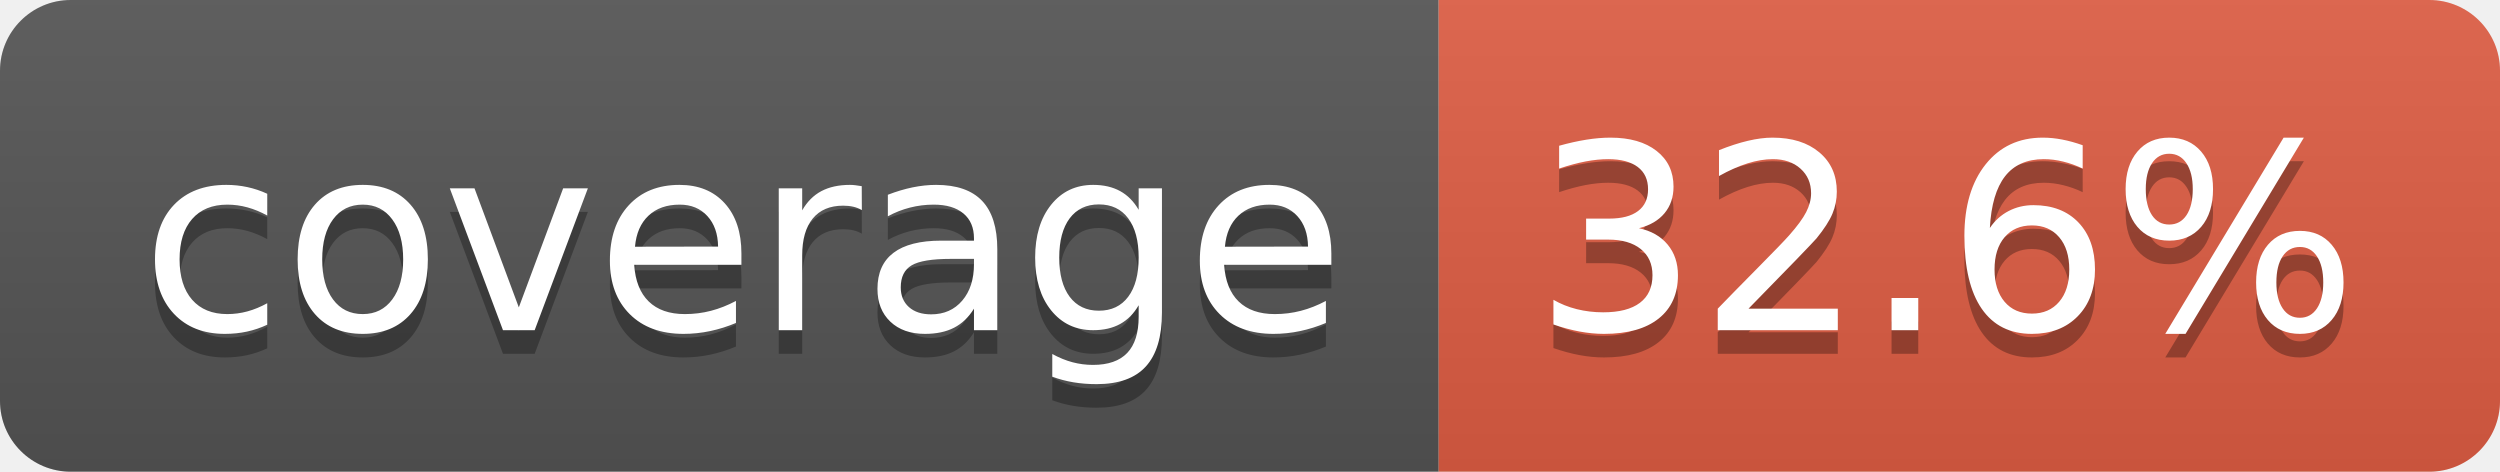
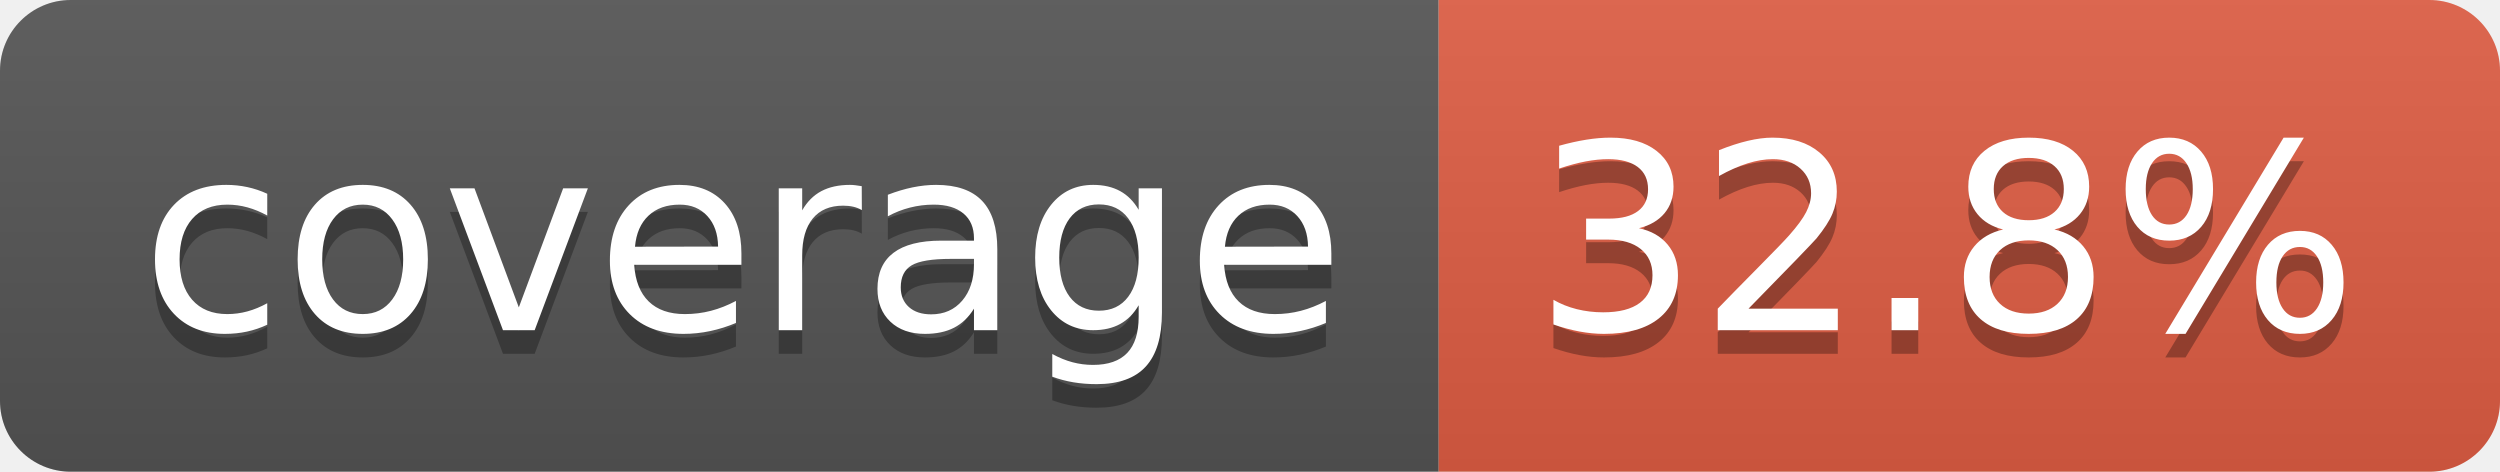
- <svg xmlns="http://www.w3.org/2000/svg" width="106" height="20" role="img" aria-label="coverage: 32.6%">
+ <svg xmlns="http://www.w3.org/2000/svg" width="106" height="20" role="img" aria-label="coverage: 32.8%">
  <linearGradient id="s" x2="0" y2="100%">
    <stop offset="0" stop-color="#bbb" stop-opacity=".1" />
    <stop offset="1" stop-opacity=".1" />
  </linearGradient>
  <clipPath id="r">
    <rect width="106" height="20" rx="3" fill="#fff" />
  </clipPath>
  <g clip-path="url(#r)">
    <rect width="61" height="20" fill="#555" />
    <rect x="61" width="45" height="20" fill="#e05d44" />
    <rect width="106" height="20" fill="url(#s)" />
  </g>
  <g fill="#fff" text-anchor="middle" font-family="Verdana,Geneva,DejaVu Sans,sans-serif" text-rendering="geometricPrecision" font-size="110">
    <text aria-hidden="true" x="315" y="150" fill="#010101" fill-opacity=".3" transform="scale(.1)" textLength="510">coverage</text>
    <text x="315" y="140" transform="scale(.1)" fill="#fff" textLength="510">coverage</text>
-     <text aria-hidden="true" x="825" y="150" fill="#010101" fill-opacity=".3" transform="scale(.1)" textLength="350">32.6%</text>
-     <text x="825" y="140" transform="scale(.1)" fill="#fff" textLength="350">32.6%</text>
+     <text aria-hidden="true" x="825" y="150" fill="#010101" fill-opacity=".3" transform="scale(.1)" textLength="350">32.8%</text>
+     <text x="825" y="140" transform="scale(.1)" fill="#fff" textLength="350">32.8%</text>
  </g>
</svg>
